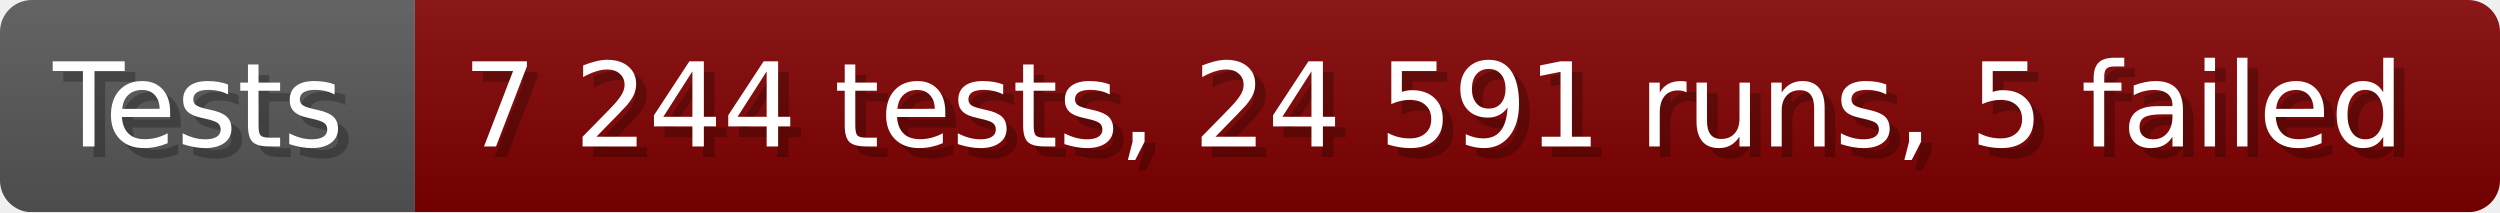
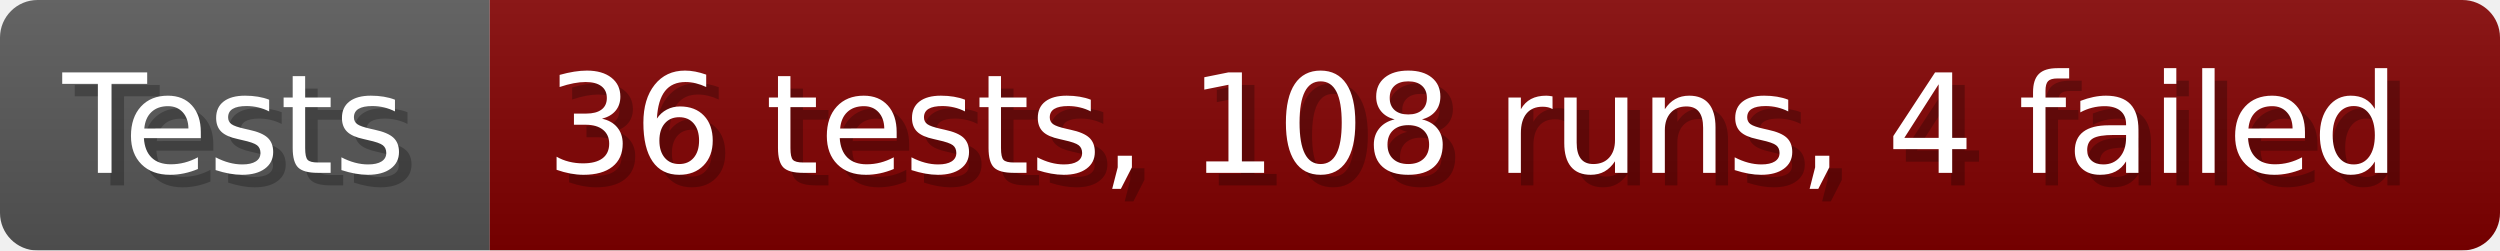
- <svg xmlns="http://www.w3.org/2000/svg" width="235.6" height="20" viewBox="0 0 2356 200" role="img" aria-label="Tests: 7 244 tests, 24 591 runs, 5 failed">
+ <svg xmlns="http://www.w3.org/2000/svg" width="199.6" height="20" viewBox="0 0 1996 200" role="img" aria-label="Tests: 36 tests, 108 runs, 4 failed">
  <linearGradient id="a" x2="0" y2="100%">
    <stop offset="0" stop-opacity=".1" stop-color="#EEE" />
    <stop offset="1" stop-opacity=".1" />
  </linearGradient>
  <mask id="m">
-     <rect width="2356" height="200" rx="30" fill="#FFF" />
+     <rect width="1996" height="200" rx="30" fill="#FFF" />
  </mask>
  <g mask="url(#m)">
    <rect width="391" height="200" fill="#555" />
-     <rect width="1965" height="200" fill="#800000" x="391" />
-     <rect width="2356" height="200" fill="url(#a)" />
+     <rect width="1605" height="200" fill="#800000" x="391" />
+     <rect width="1996" height="200" fill="url(#a)" />
  </g>
  <g aria-hidden="true" fill="#fff" text-anchor="start" font-family="Verdana,DejaVu Sans,sans-serif" font-size="110">
    <text x="60" y="148" textLength="291" fill="#000" opacity="0.25">Tests</text>
    <text x="50" y="138" textLength="291">Tests</text>
-     <text x="446" y="148" textLength="1865" fill="#000" opacity="0.25">7 244 tests, 24 591 runs, 5 failed</text>
-     <text x="436" y="138" textLength="1865">7 244 tests, 24 591 runs, 5 failed</text>
+     <text x="446" y="148" textLength="1505" fill="#000" opacity="0.25">36 tests, 108 runs, 4 failed</text>
+     <text x="436" y="138" textLength="1505">36 tests, 108 runs, 4 failed</text>
  </g>
</svg>
